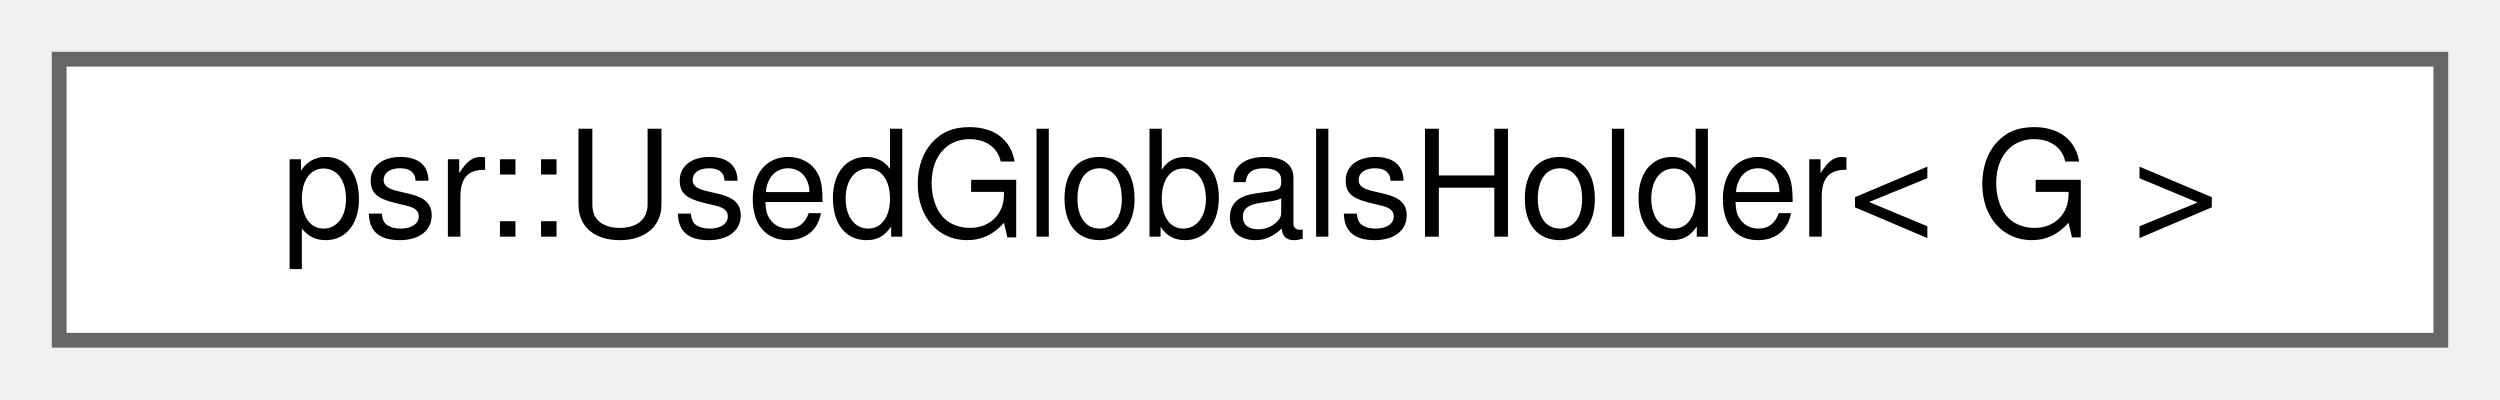
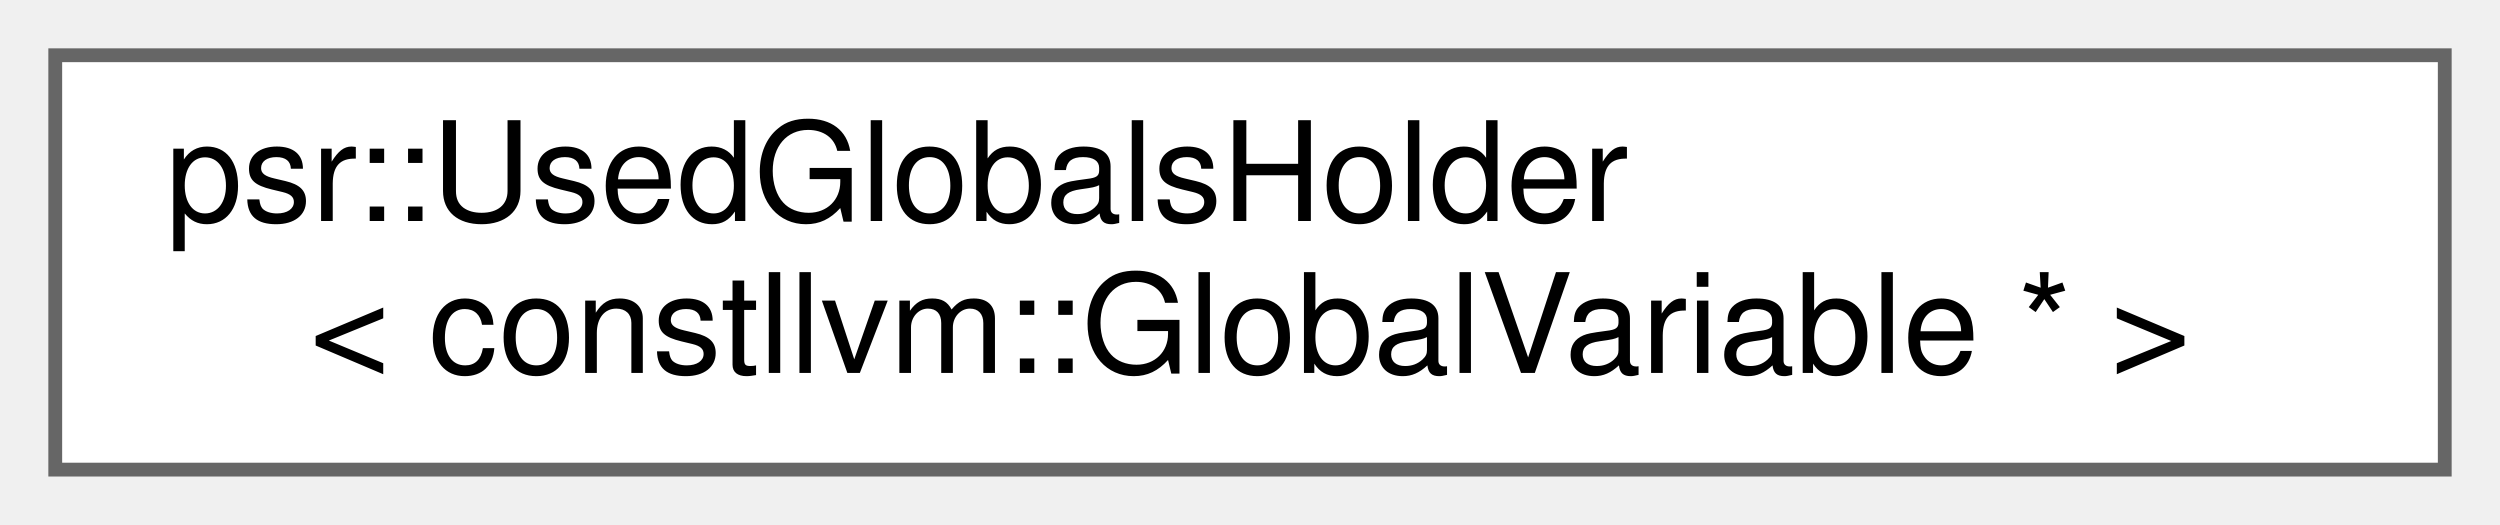
- <svg xmlns="http://www.w3.org/2000/svg" xmlns:xlink="http://www.w3.org/1999/xlink" width="169pt" height="27pt" viewBox="0.00 0.00 169.00 27.00">
-   <g id="graph0" class="graph" transform="scale(1 1) rotate(0) translate(4 23)">
+ <svg xmlns="http://www.w3.org/2000/svg" xmlns:xlink="http://www.w3.org/1999/xlink" width="181pt" height="38pt" viewBox="0.00 0.00 181.00 38.00">
+   <g id="graph0" class="graph" transform="scale(1 1) rotate(0) translate(4 34)">
    <g id="Node000000" class="node">
      <g id="a_Node000000">
        <a xlink:href="structpsr_1_1UsedGlobalsHolder.html" target="_top" xlink:title=" ">
-           <polygon fill="white" stroke="#666666" points="161,-19 0,-19 0,0 161,0 161,-19" />
-           <text text-anchor="middle" x="80.5" y="-7" font-family="Helvetica,sans-Serif" font-size="10.00">psr::UsedGlobalsHolder&lt; G &gt;</text>
+           <polygon fill="white" stroke="#666666" points="173,-30 0,-30 0,0 173,0 173,-30" />
+           <text text-anchor="start" x="8" y="-18" font-family="Helvetica,sans-Serif" font-size="10.00">psr::UsedGlobalsHolder</text>
+           <text text-anchor="middle" x="86.5" y="-7" font-family="Helvetica,sans-Serif" font-size="10.00">&lt; constllvm::GlobalVariable * &gt;</text>
        </a>
      </g>
    </g>
  </g>
</svg>
